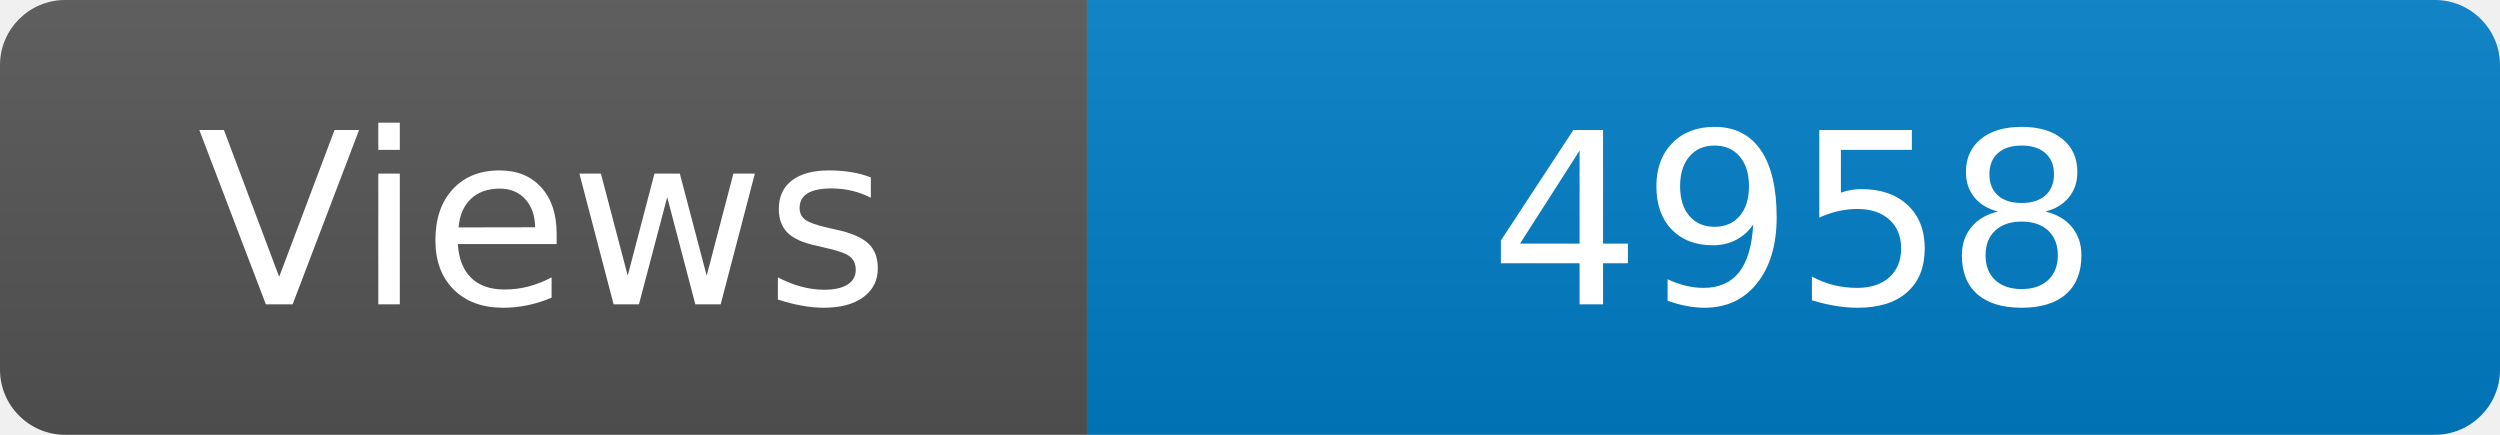
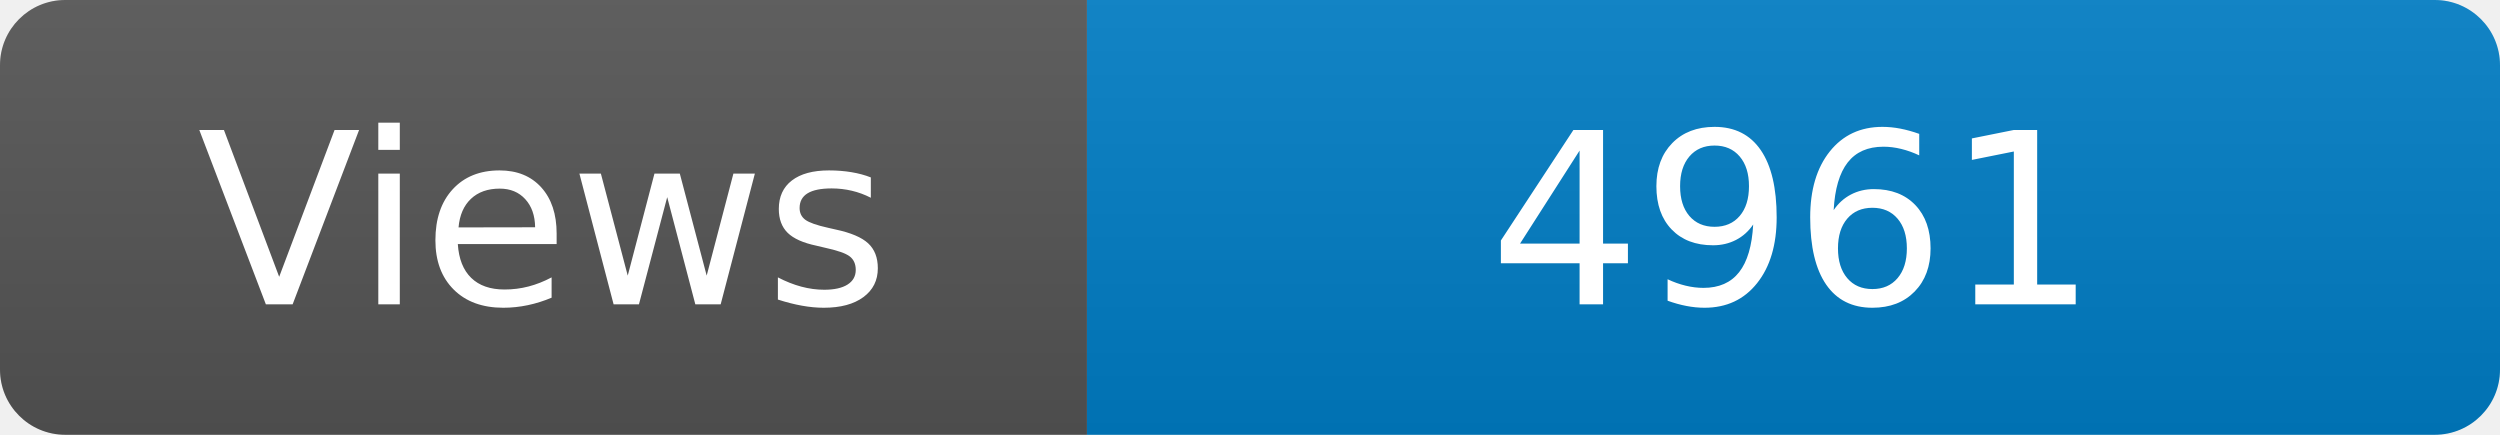
<svg xmlns="http://www.w3.org/2000/svg" width="115" height="20" role="img" aria-label="Maintained?: yes">
  <linearGradient id="s" x2="0" y2="100%">
    <stop offset="0" stop-color="#bbb" stop-opacity=".1" />
    <stop offset="1" stop-opacity=".1" />
  </linearGradient>
  <clipPath id="r">
    <rect width="115" height="20" rx="3" fill="#fff" />
  </clipPath>
  <g clip-path="url(#r)">
    <rect width="50" height="20" fill="#555" />
    <rect x="50" width="160" height="20" fill="#007ec6" />
    <rect width="115" height="20" fill="url(#s)" />
  </g>
  <g fill="#fff" text-anchor="middle" font-family="Verdana,Geneva,DejaVu Sans,sans-serif" font-size="110">
    <text x="250" y="140" transform="scale(.1)" fill="#fff">Views</text>
-     <text x="825" y="140" transform="scale(.1)" fill="#fff">4958</text>
+     <text x="825" y="140" transform="scale(.1)" fill="#fff">4961</text>
  </g>
</svg>
